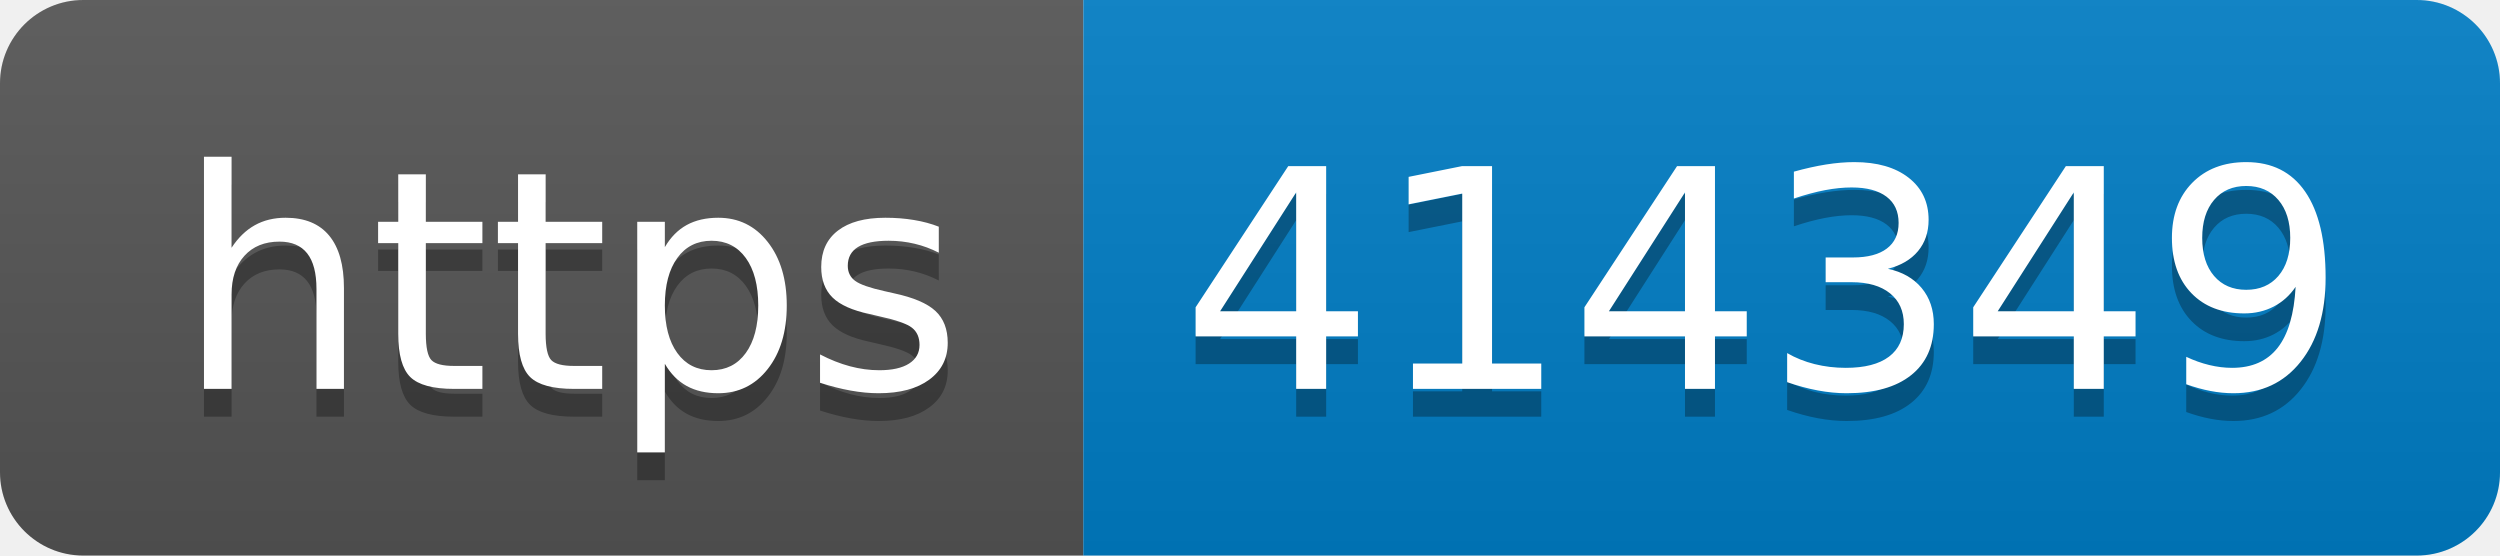
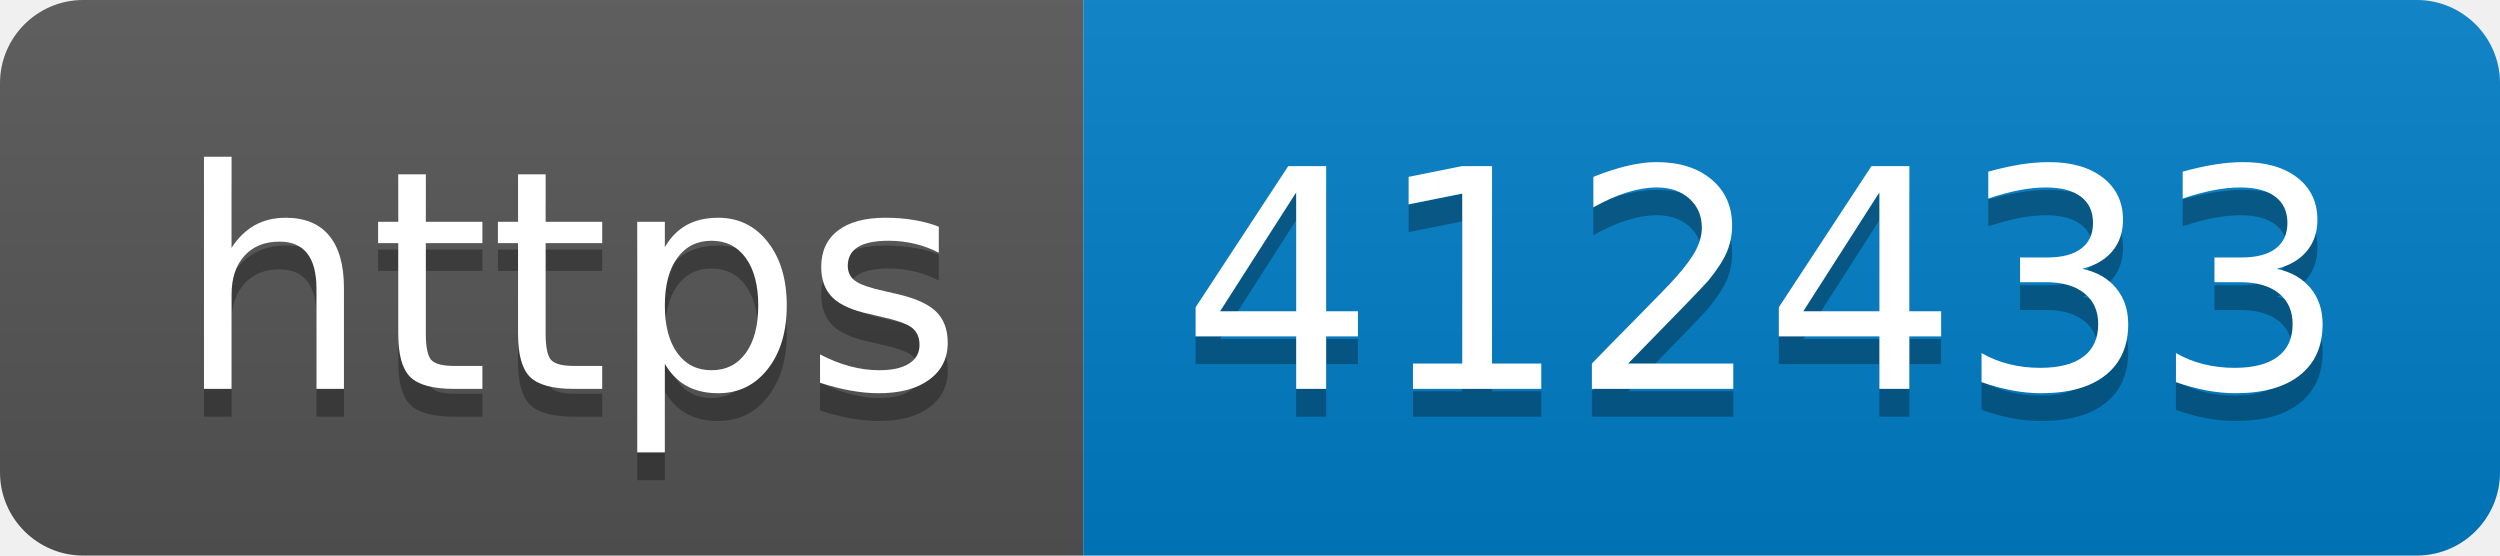
- <svg xmlns="http://www.w3.org/2000/svg" width="90" height="20" role="img" aria-label="https: 414349">
+ <svg xmlns="http://www.w3.org/2000/svg" width="90" height="20" role="img" aria-label="https: 412433">
  <linearGradient id="s" x2="0" y2="100%">
    <stop offset="0" stop-color="#bbb" stop-opacity=".1" />
    <stop offset="1" stop-opacity=".1" />
  </linearGradient>
  <clipPath id="r">
    <rect width="90" height="20" rx="3" fill="#fff" />
  </clipPath>
  <g clip-path="url(#r)">
    <rect width="39" height="20" fill="#555" />
    <rect x="39" width="51" height="20" fill="#007ec6" />
    <rect width="90" height="20" fill="url(#s)" />
  </g>
  <g fill="#fff" text-anchor="middle" font-family="Verdana,Geneva,DejaVu Sans,sans-serif" text-rendering="geometricPrecision" font-size="110">
    <text aria-hidden="true" x="205" y="150" fill="#010101" fill-opacity=".3" transform="scale(.1)" textLength="290">https</text>
    <text x="205" y="140" transform="scale(.1)" fill="#fff" textLength="290">https</text>
-     <text aria-hidden="true" x="635" y="150" fill="#010101" fill-opacity=".3" transform="scale(.1)" textLength="410">414349</text>
-     <text x="635" y="140" transform="scale(.1)" fill="#fff" textLength="410">414349</text>
+     <text aria-hidden="true" x="635" y="150" fill="#010101" fill-opacity=".3" transform="scale(.1)" textLength="410">412433</text>
+     <text x="635" y="140" transform="scale(.1)" fill="#fff" textLength="410">412433</text>
  </g>
</svg>
